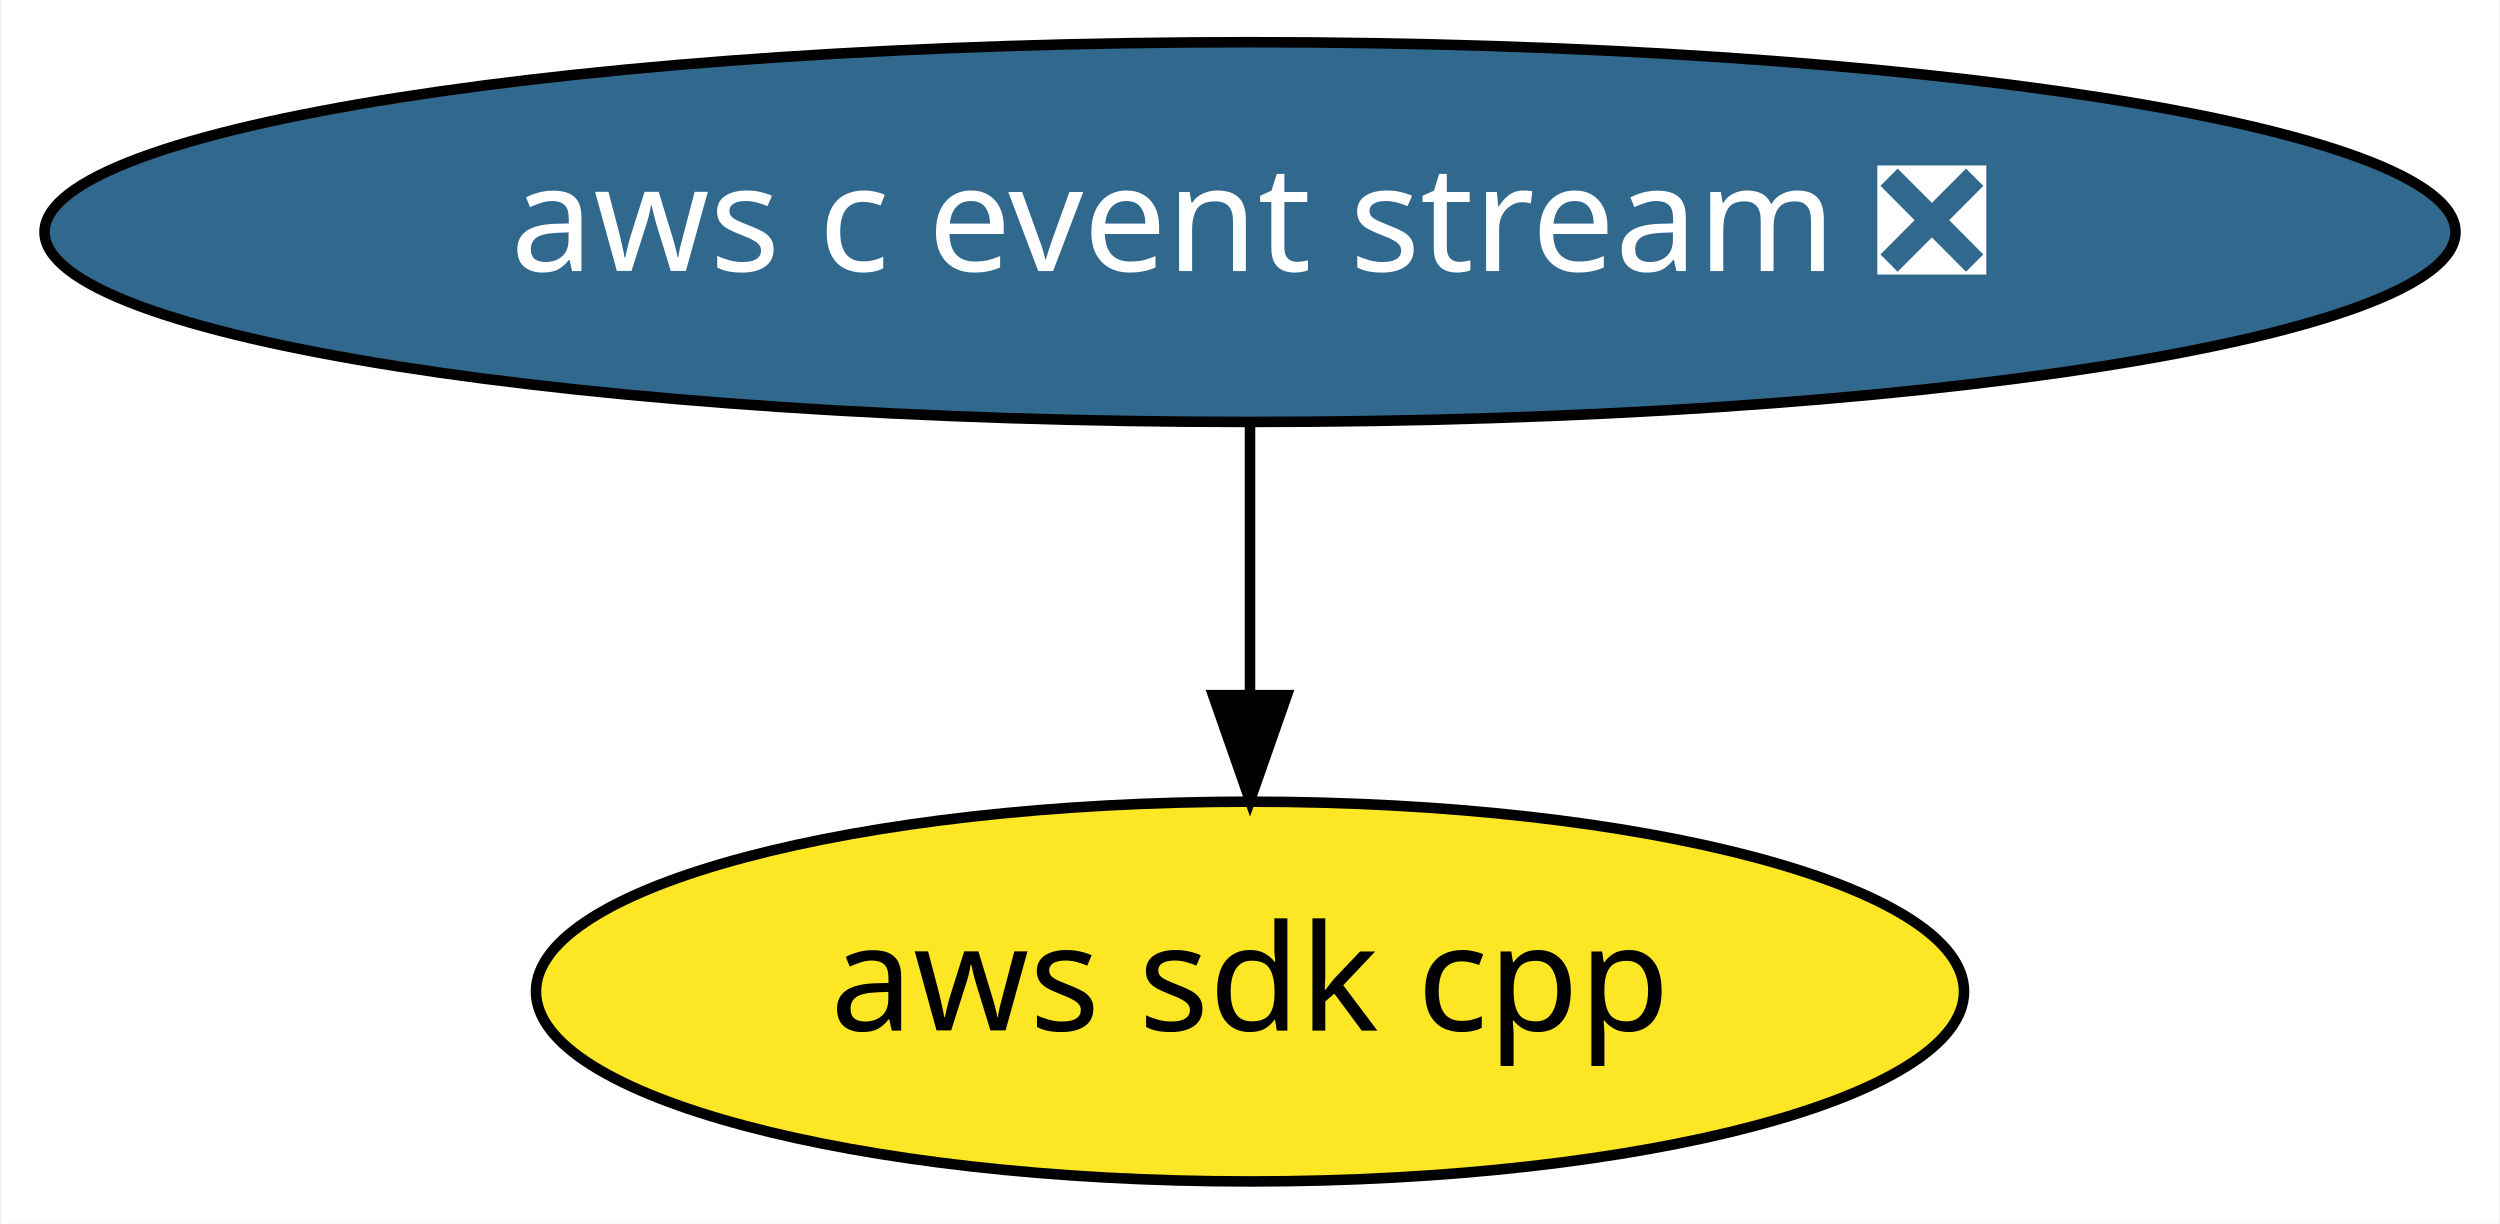
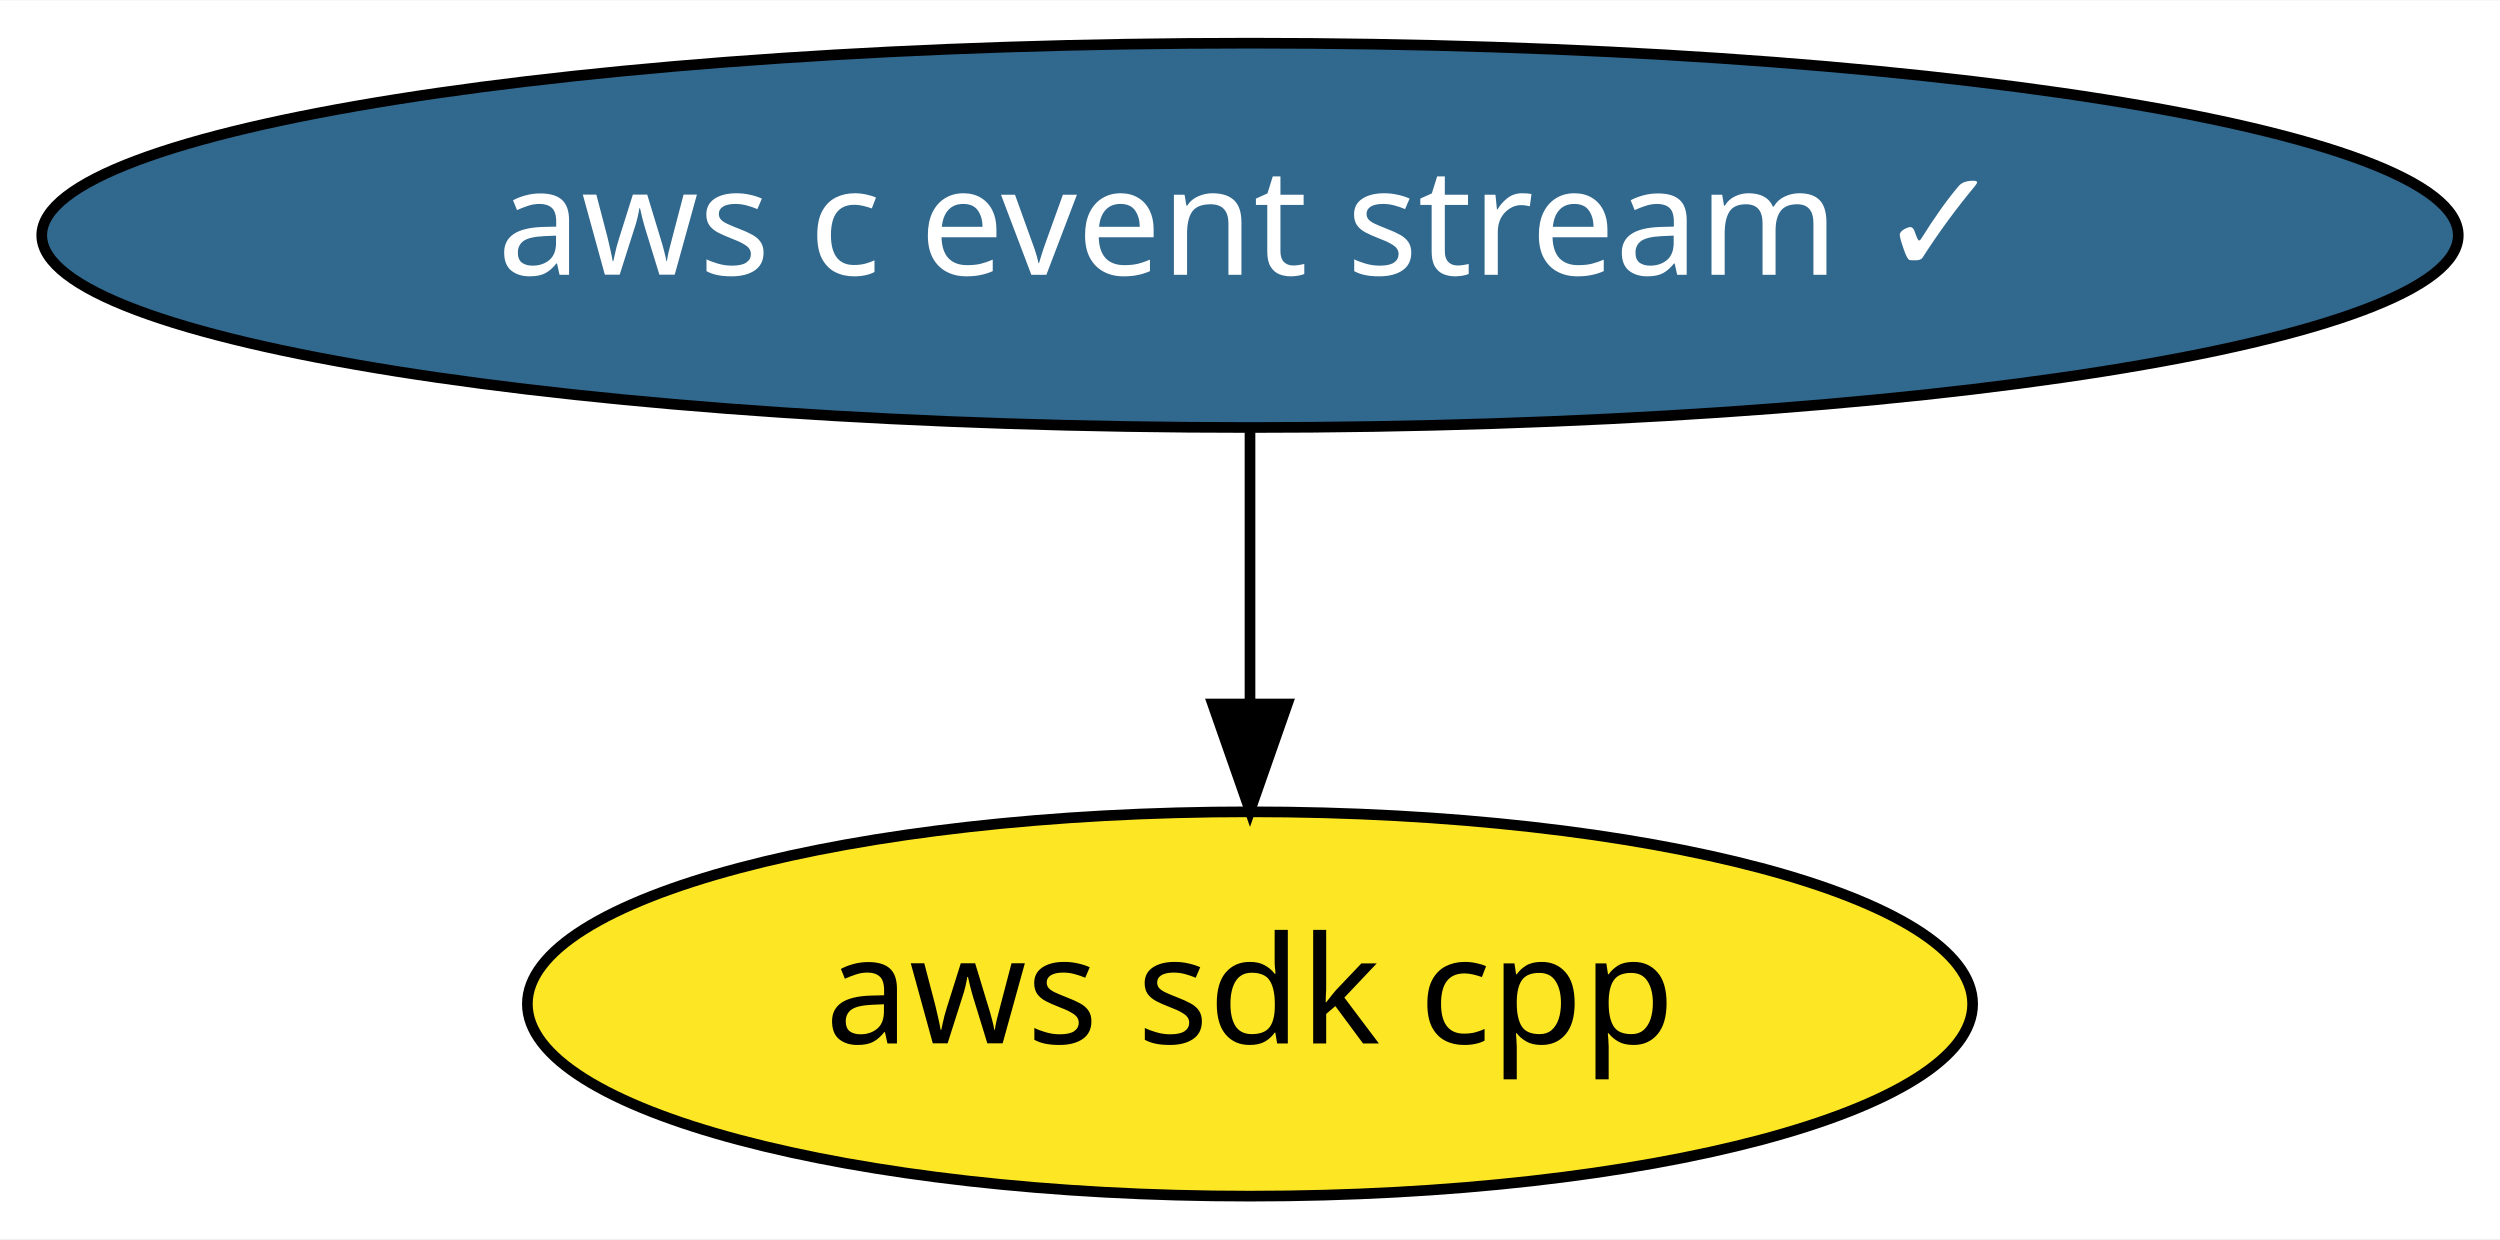
- <svg xmlns="http://www.w3.org/2000/svg" xmlns:xlink="http://www.w3.org/1999/xlink" width="237pt" height="116pt" viewBox="0.00 0.00 236.78 116.00">
+ <svg xmlns="http://www.w3.org/2000/svg" xmlns:xlink="http://www.w3.org/1999/xlink" width="234pt" height="116pt" viewBox="0.00 0.00 234.18 116.00">
  <g id="graph0" class="graph" transform="scale(1 1) rotate(0) translate(4 112)">
-     <polygon fill="white" stroke="transparent" points="-4,4 -4,-112 232.78,-112 232.78,4 -4,4" />
+     <polygon fill="white" stroke="transparent" points="-4,4 -4,-112 230.18,-112 230.18,4 -4,4" />
    <g id="node1" class="node">
      <g id="a_node1">
        <a xlink:href="https://github.com/conda-forge/aws-sdk-cpp-feedstock" xlink:title="aws sdk cpp">
-           <ellipse fill="#fde725" stroke="black" cx="114.39" cy="-18" rx="67.69" ry="18" />
-           <text text-anchor="middle" x="114.39" y="-14.3" font-family="Times-Roman" font-size="14.00">aws sdk cpp</text>
+           <ellipse fill="#fde725" stroke="black" cx="113.09" cy="-18" rx="67.69" ry="18" />
+           <text text-anchor="middle" x="113.09" y="-14.3" font-family="Times-Roman" font-size="14.00">aws sdk cpp</text>
        </a>
      </g>
    </g>
    <g id="node2" class="node">
      <g id="a_node2">
-         <a xlink:href="https://github.com/conda-forge/aws-c-event-stream-feedstock/pull/22" xlink:title="aws c event stream ❎">
-           <ellipse fill="#31688e" stroke="black" cx="114.39" cy="-90" rx="114.28" ry="18" />
-           <text text-anchor="middle" x="114.39" y="-86.3" font-family="Times-Roman" font-size="14.00" fill="white">aws c event stream ❎</text>
+         <a xlink:href="https://github.com/conda-forge/aws-c-event-stream-feedstock/pull/22" xlink:title="aws c event stream ✓">
+           <ellipse fill="#31688e" stroke="black" cx="113.09" cy="-90" rx="113.18" ry="18" />
+           <text text-anchor="middle" x="113.09" y="-86.3" font-family="Times-Roman" font-size="14.00" fill="white">aws c event stream ✓</text>
        </a>
      </g>
    </g>
    <g id="edge1" class="edge">
-       <path fill="none" stroke="black" d="M114.39,-71.7C114.39,-63.98 114.39,-54.71 114.39,-46.11" />
-       <polygon fill="black" stroke="black" points="117.89,-46.1 114.39,-36.1 110.89,-46.1 117.89,-46.1" />
+       <path fill="none" stroke="black" d="M113.09,-71.7C113.09,-63.98 113.09,-54.71 113.09,-46.11" />
+       <polygon fill="black" stroke="black" points="116.59,-46.1 113.09,-36.1 109.59,-46.1 116.59,-46.1" />
    </g>
  </g>
</svg>
